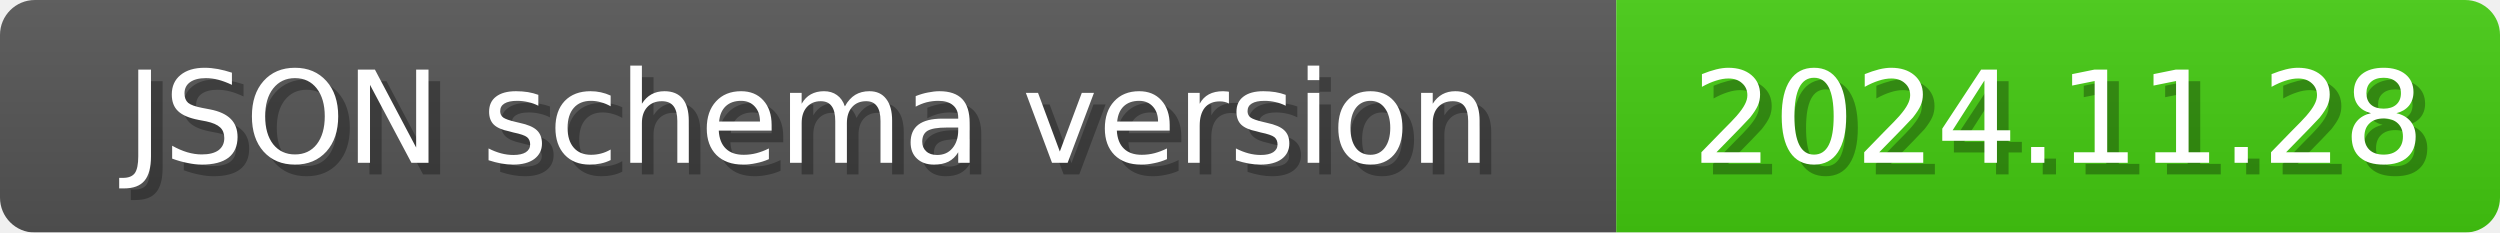
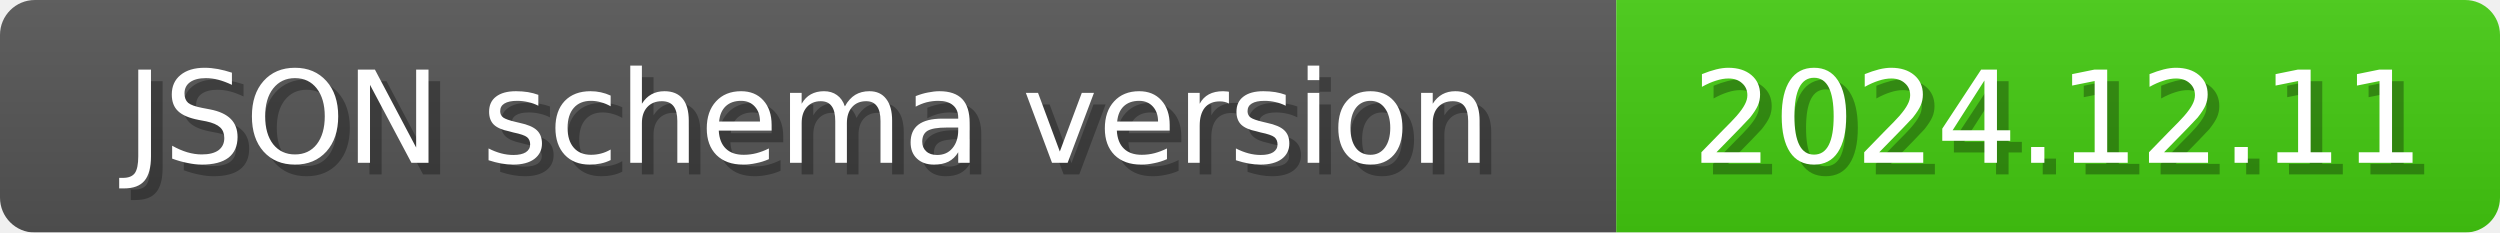
<svg xmlns="http://www.w3.org/2000/svg" width="215" height="20">
  <linearGradient id="b" x2="0" y2="100%">
    <stop offset="0" stop-color="#bbb" stop-opacity=".1" />
    <stop offset="1" stop-opacity=".1" />
  </linearGradient>
  <mask id="anybadge_1">
    <rect width="215" height="20" rx="3" fill="#fff" />
  </mask>
  <g mask="url(#anybadge_1)">
    <path fill="#555" d="M0 0h139v20H0z" />
    <path fill="#4c1" d="M139 0h76v20H139z" />
    <path fill="url(#b)" d="M0 0h215v20H0z" />
  </g>
  <g fill="#fff" text-anchor="middle" font-family="DejaVu Sans,Verdana,Geneva,sans-serif" font-size="11">
    <text x="70.5" y="15" fill="#010101" fill-opacity=".3">JSON schema version</text>
    <text x="69.5" y="14">JSON schema version</text>
  </g>
  <g fill="#fff" text-anchor="middle" font-family="DejaVu Sans,Verdana,Geneva,sans-serif" font-size="11">
-     <text x="178.0" y="15" fill="#010101" fill-opacity=".3">2024.11.28</text>
-     <text x="177.0" y="14">2024.11.28</text>
+     <text x="178.0" y="15" fill="#010101" fill-opacity=".3">2024.12.11</text>
+     <text x="177.0" y="14">2024.12.11</text>
  </g>
</svg>
